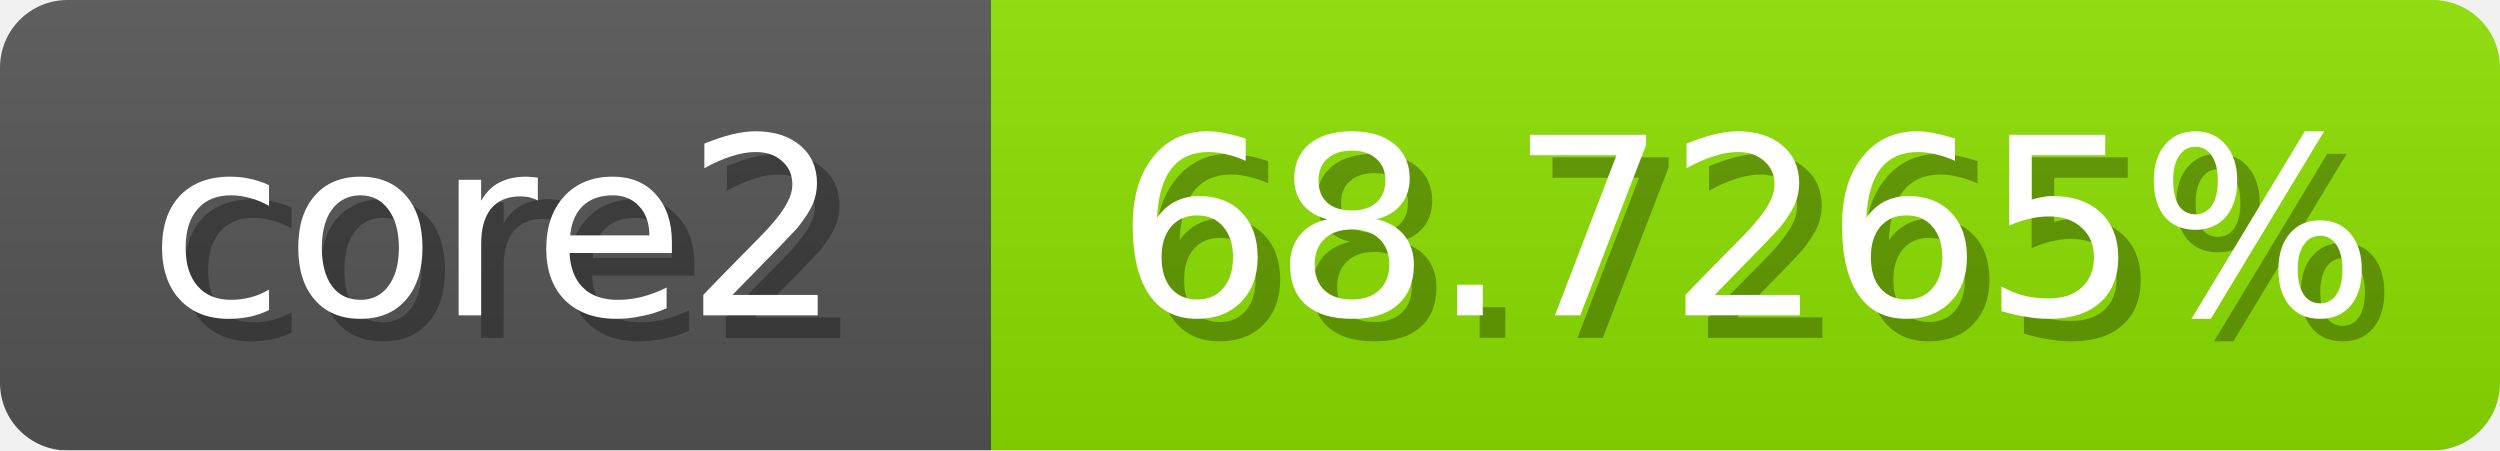
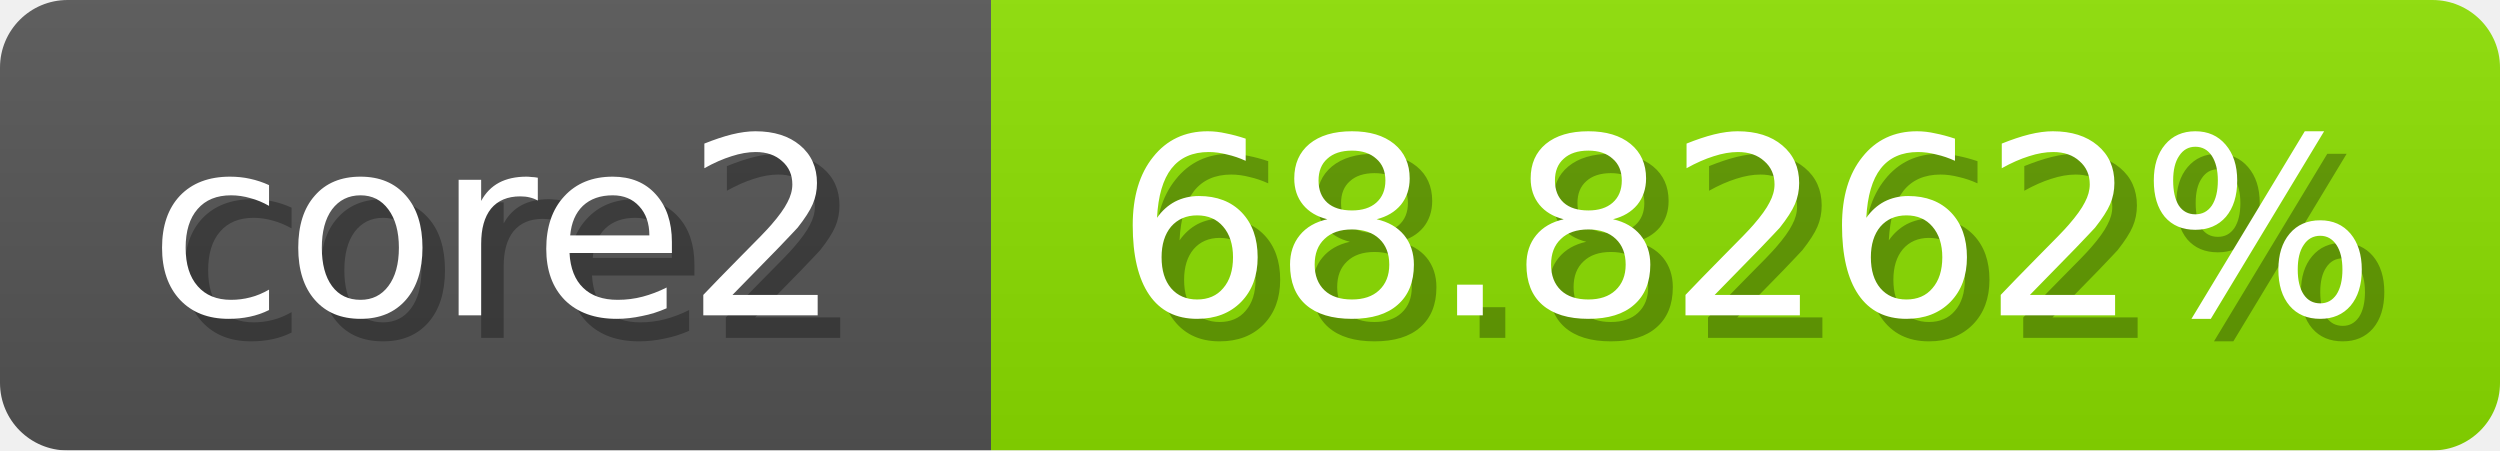
<svg xmlns="http://www.w3.org/2000/svg" width="111" height="20">
  <linearGradient id="b" x2="0" y2="100%">
    <stop offset="0" stop-color="#bbb" stop-opacity=".1" />
    <stop offset="1" stop-opacity=".1" />
  </linearGradient>
  <mask id="anybadge_1">
    <rect width="111" height="20" rx="3" fill="#fff" />
  </mask>
  <g mask="url(#anybadge_1)">
    <path fill="#555" d="M0 0h44v20H0z" />
    <path fill="#8ce000" d="M44 0h67v20H44z" />
    <path fill="url(#b)" d="M0 0h111v20H0z" />
  </g>
  <g fill="#fff" text-anchor="middle" font-family="DejaVu Sans,Verdana,Geneva,sans-serif" font-size="11">
    <text x="23.0" y="15" fill="#010101" fill-opacity=".3">core2</text>
    <text x="22.0" y="14">core2</text>
  </g>
  <g fill="#fff" text-anchor="middle" font-family="DejaVu Sans,Verdana,Geneva,sans-serif" font-size="11">
-     <text x="78.5" y="15" fill="#010101" fill-opacity=".3">68.7265%</text>
-     <text x="77.5" y="14">68.7265%</text>
+     <text x="78.5" y="15" fill="#010101" fill-opacity=".3">68.8262%</text>
+     <text x="77.5" y="14">68.8262%</text>
  </g>
</svg>
